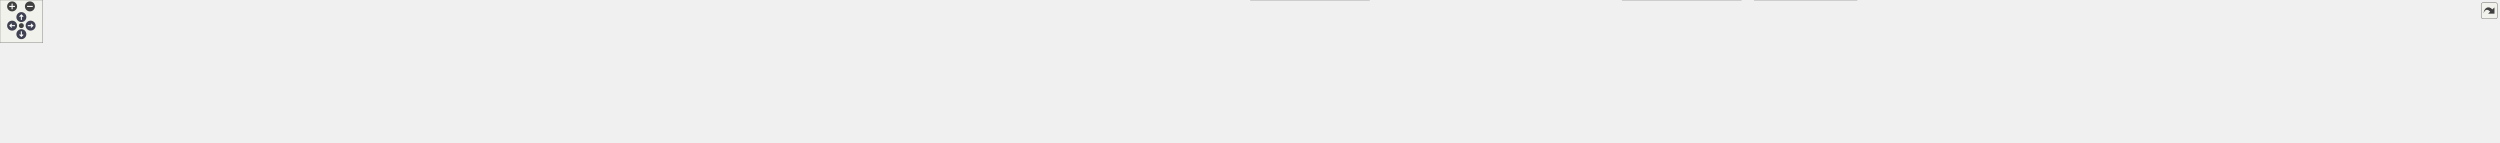
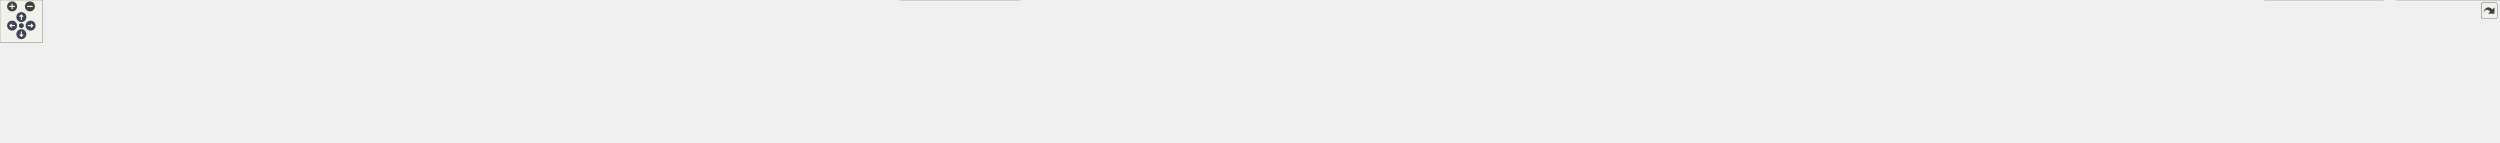
<svg xmlns="http://www.w3.org/2000/svg" xmlns:xlink="http://www.w3.org/1999/xlink" id="main" version="1.1" xml:space="preserve">
  <style type="text/css">
.node, .edge {opacity: 0.7;}
.node.selected, .edge.selected {opacity: 1;}
.edge:hover path { stroke: red; }
.edge:hover polygon { stroke: red; fill: red; }
</style>
  <defs>
    <circle id="rim" cx="0" cy="0" r="7" />
    <circle id="rim2" cx="0" cy="0" r="3.5" />
    <g id="zoomPlus">
      <use xlink:href="#rim" fill="#404040">
        <set attributeName="fill" to="#808080" begin="zoomplus.mouseover" end="zoomplus.mouseout" />
      </use>
      <path d="M-4,0h8M0,-4v8" fill="none" stroke="white" stroke-width="1.5" pointer-events="none" />
    </g>
    <g id="zoomMin">
      <use xlink:href="#rim" fill="#404040">
        <set attributeName="fill" to="#808080" begin="zoomminus.mouseover" end="zoomminus.mouseout" />
      </use>
      <path d="M-4,0h8" fill="none" stroke="white" stroke-width="1.5" pointer-events="none" />
    </g>
    <g id="arrowUp" transform="translate(30 24)">
      <use xlink:href="#rim" />
      <path pointer-events="none" fill="none" stroke="white" stroke-width="1.5" d="M0,-3.0v7 M-2.5,-0.5L0,-3.0L2.5,-0.5" />
    </g>
    <g id="arrowRight" transform="rotate(90) translate(36 -43)">
      <use xlink:href="#rim" />
      <path pointer-events="none" fill="none" stroke="white" stroke-width="1.5" d="M0,-3.0v7 M-2.5,-0.5L0,-3.0L2.5,-0.5" />
    </g>
    <g id="arrowDown" transform="rotate(180) translate(-30 -48)">
      <use xlink:href="#rim" />
      <path pointer-events="none" fill="none" stroke="white" stroke-width="1.5" d="M0,-3.0v7 M-2.5,-0.5L0,-3.0L2.5,-0.5" />
    </g>
    <g id="arrowLeft" transform="rotate(270) translate(-36 17)">
      <use xlink:href="#rim" />
      <path pointer-events="none" fill="none" stroke="white" stroke-width="1.5" d="M0,-3.0v7 M-2.5,-0.5L0,-3.0L2.5,-0.5" />
    </g>
    <g id="resetDef">
      <use xlink:href="#rim2" fill="#404040">
        <set attributeName="fill" to="#808080" begin="reset.mouseover" end="reset.mouseout" />
      </use>
    </g>
  </defs>
  <svg id="graph" class="graph">
    <g id="viewport">
      <g id="Node000001" class="node">
        <g id="a_Node000001">
          <a xlink:title=" ">
-             <polygon fill="#999999" stroke="#666666" points="1317,-140 1182,-140 1182,-121 1317,-121 1317,-140" />
-             <text text-anchor="middle" x="1249.5" y="-128" font-family="Helvetica,sans-Serif" font-size="10.00">Source/Core/ObjectTag.h</text>
+             <polygon fill="#999999" stroke="#666666" points="1326,-140 1191,-140 1191,-121 1326,-121 1326,-140" />
+             <text text-anchor="middle" x="1258.5" y="-128" font-family="Helvetica,sans-Serif" font-size="10.00">Source/Core/ObjectTag.h</text>
          </a>
        </g>
      </g>
      <g id="Node000002" class="node">
        <g id="a_Node000002">
          <a xlink:href="Collision_8h.html" target="_top" xlink:title=" ">
            <polygon fill="white" stroke="#666666" points="727.5,-85 559.5,-85 559.5,-66 727.5,-66 727.5,-85" />
            <text text-anchor="middle" x="643.5" y="-73" font-family="Helvetica,sans-Serif" font-size="10.00">Source/Components/Collision.h</text>
          </a>
        </g>
      </g>
      <g id="edge1_Node000001_Node000002" class="edge">
        <g id="a_edge1_Node000001_Node000002">
          <a xlink:title=" ">
-             <path fill="none" stroke="#63b8ff" d="M1171.68,-122.69C1057.52,-112.71 845.46,-94.16 727.74,-83.87" />
-             <polygon fill="#63b8ff" stroke="#63b8ff" points="1171.48,-126.19 1181.75,-123.57 1172.09,-119.22 1171.48,-126.19" />
+             <path fill="none" stroke="#63b8ff" d="M1180.7,-122.8C1064.67,-112.8 847.16,-94.05 727.59,-83.75" />
+             <polygon fill="#63b8ff" stroke="#63b8ff" points="1180.66,-126.3 1190.93,-123.68 1181.26,-119.33 1180.66,-126.3" />
          </a>
        </g>
      </g>
      <g id="Node000005" class="node">
        <g id="a_Node000005">
          <a xlink:href="SceneTitle_8cpp.html" target="_top" xlink:title=" ">
            <polygon fill="white" stroke="#666666" points="1066,-24.5 917,-24.5 917,-5.5 1066,-5.5 1066,-24.5" />
            <text text-anchor="middle" x="991.5" y="-12.5" font-family="Helvetica,sans-Serif" font-size="10.00">Source/Core/SceneTitle.cpp</text>
          </a>
        </g>
      </g>
      <g id="edge4_Node000001_Node000005" class="edge">
        <g id="a_edge4_Node000001_Node000005">
          <a xlink:title=" ">
-             <path fill="none" stroke="#63b8ff" d="M1220.63,-116.8C1167.66,-93.5 1056.26,-44.49 1011.12,-24.63" />
-             <polygon fill="#63b8ff" stroke="#63b8ff" points="1219.55,-120.15 1230.11,-120.97 1222.36,-113.74 1219.55,-120.15" />
+             <path fill="none" stroke="#63b8ff" d="M1228.96,-116.94C1174.28,-93.7 1058.61,-44.53 1011.8,-24.63" />
+             <polygon fill="#63b8ff" stroke="#63b8ff" points="1227.86,-120.28 1238.43,-120.97 1230.6,-113.84 1227.86,-120.28" />
          </a>
        </g>
      </g>
      <g id="Node000006" class="node">
        <g id="a_Node000006">
          <a xlink:href="ObjectInfo_8h.html" target="_top" xlink:title=" ">
-             <polygon fill="white" stroke="#666666" points="1411.5,-85 1259.5,-85 1259.5,-66 1411.5,-66 1411.5,-85" />
-             <text text-anchor="middle" x="1335.5" y="-73" font-family="Helvetica,sans-Serif" font-size="10.00">Source/Objects/ObjectInfo.h</text>
+             <polygon fill="white" stroke="#666666" points="1510.5,-85 1358.5,-85 1358.5,-66 1510.5,-66 1510.5,-85" />
+             <text text-anchor="middle" x="1434.5" y="-73" font-family="Helvetica,sans-Serif" font-size="10.00">Source/Objects/ObjectInfo.h</text>
          </a>
        </g>
      </g>
      <g id="edge5_Node000001_Node000006" class="edge">
        <g id="a_edge5_Node000001_Node000006">
          <a xlink:title=" ">
-             <path fill="none" stroke="#63b8ff" d="M1271.9,-115.7C1287.57,-106.04 1308.01,-93.44 1321.43,-85.17" />
-             <polygon fill="#63b8ff" stroke="#63b8ff" points="1269.99,-112.76 1263.32,-120.98 1273.67,-118.72 1269.99,-112.76" />
-           </a>
-         </g>
-       </g>
-       <g id="Node000017" class="node">
-         <g id="a_Node000017">
+             <path fill="none" stroke="#63b8ff" d="M1296.5,-118.06C1329.4,-108.15 1376.24,-94.04 1406,-85.08" />
+             <polygon fill="#63b8ff" stroke="#63b8ff" points="1295.34,-114.75 1286.78,-120.98 1297.36,-121.45 1295.34,-114.75" />
+           </a>
+         </g>
+       </g>
+       <g id="Node000018" class="node">
+         <g id="a_Node000018">
          <a xlink:href="ObjectManager_8h.html" target="_top" xlink:title=" ">
-             <polygon fill="white" stroke="#666666" points="2184,-85 2009,-85 2009,-66 2184,-66 2184,-85" />
-             <text text-anchor="middle" x="2096.5" y="-73" font-family="Helvetica,sans-Serif" font-size="10.00">Source/Objects/ObjectManager.h</text>
-           </a>
-         </g>
-       </g>
-       <g id="edge16_Node000001_Node000017" class="edge">
-         <g id="a_edge16_Node000001_Node000017">
-           <a xlink:title=" ">
-             <path fill="none" stroke="#63b8ff" d="M1327.14,-124.64C1485.09,-114.76 1842.91,-92.37 2008.9,-81.98" />
-             <polygon fill="#63b8ff" stroke="#63b8ff" points="1326.79,-121.16 1317.03,-125.27 1327.22,-128.14 1326.79,-121.16" />
+             <polygon fill="white" stroke="#666666" points="2188,-85 2013,-85 2013,-66 2188,-66 2188,-85" />
+             <text text-anchor="middle" x="2100.5" y="-73" font-family="Helvetica,sans-Serif" font-size="10.00">Source/Objects/ObjectManager.h</text>
+           </a>
+         </g>
+       </g>
+       <g id="edge17_Node000001_Node000018" class="edge">
+         <g id="a_edge17_Node000001_Node000018">
+           <a xlink:title=" ">
+             <path fill="none" stroke="#63b8ff" d="M1336.4,-124.6C1493.65,-114.7 1848,-92.39 2012.96,-82.01" />
+             <polygon fill="#63b8ff" stroke="#63b8ff" points="1336.1,-121.11 1326.34,-125.23 1336.54,-128.09 1336.1,-121.11" />
          </a>
        </g>
      </g>
      <g id="Node000003" class="node">
        <g id="a_Node000003">
          <a xlink:href="Collision_8cpp.html" target="_top" xlink:title=" ">
            <polygon fill="white" stroke="#666666" points="179,-24.5 0,-24.5 0,-5.5 179,-5.5 179,-24.5" />
            <text text-anchor="middle" x="89.5" y="-12.5" font-family="Helvetica,sans-Serif" font-size="10.00">Source/Components/Collision.cpp</text>
          </a>
        </g>
      </g>
      <g id="edge2_Node000002_Node000003" class="edge">
        <g id="a_edge2_Node000002_Node000003">
          <a xlink:title=" ">
            <path fill="none" stroke="#63b8ff" d="M549.18,-66.53C456.87,-58.44 312.34,-45 187.5,-30 174.02,-28.38 159.53,-26.43 145.93,-24.5" />
            <polygon fill="#63b8ff" stroke="#63b8ff" points="549.07,-70.04 559.33,-67.42 549.68,-63.06 549.07,-70.04" />
          </a>
        </g>
      </g>
      <g id="Node000004" class="node">
        <g id="a_Node000004">
          <a xlink:href="ObjectManager_8cpp.html" target="_top" xlink:title=" ">
            <polygon fill="white" stroke="#666666" points="736.5,-24.5 550.5,-24.5 550.5,-5.5 736.5,-5.5 736.5,-24.5" />
            <text text-anchor="middle" x="643.5" y="-12.5" font-family="Helvetica,sans-Serif" font-size="10.00">Source/Objects/ObjectManager.cpp</text>
          </a>
        </g>
      </g>
      <g id="edge3_Node000002_Node000004" class="edge">
        <g id="a_edge3_Node000002_Node000004">
          <a xlink:title=" ">
            <path fill="none" stroke="#63b8ff" d="M643.5,-55.66C643.5,-45.24 643.5,-32.8 643.5,-24.67" />
            <polygon fill="#63b8ff" stroke="#63b8ff" points="640,-55.87 643.5,-65.87 647,-55.87 640,-55.87" />
          </a>
        </g>
      </g>
      <g id="Node000007" class="node">
        <g id="a_Node000007">
          <a xlink:href="BillBoard_8cpp.html" target="_top" xlink:title=" ">
            <polygon fill="white" stroke="#666666" points="354,-24.5 197,-24.5 197,-5.5 354,-5.5 354,-24.5" />
            <text text-anchor="middle" x="275.5" y="-12.5" font-family="Helvetica,sans-Serif" font-size="10.00">Source/Objects/BillBoard.cpp</text>
          </a>
        </g>
      </g>
      <g id="edge6_Node000006_Node000007" class="edge">
        <g id="a_edge6_Node000006_Node000007">
          <a xlink:title=" ">
-             <path fill="none" stroke="#63b8ff" d="M1249.22,-73.79C1079.27,-71.67 689.38,-63.28 363.5,-30 350.26,-28.65 335.99,-26.63 322.87,-24.53" />
-             <polygon fill="#63b8ff" stroke="#63b8ff" points="1249.32,-77.29 1259.36,-73.91 1249.4,-70.29 1249.32,-77.29" />
+             <path fill="none" stroke="#63b8ff" d="M1348.26,-74.31C1165.98,-73.16 728.34,-66.48 363.5,-30 350.26,-28.68 335.99,-26.66 322.87,-24.57" />
+             <polygon fill="#63b8ff" stroke="#63b8ff" points="1348.3,-77.81 1358.32,-74.37 1348.34,-70.81 1348.3,-77.81" />
          </a>
        </g>
      </g>
      <g id="Node000008" class="node">
        <g id="a_Node000008">
          <a xlink:href="Bullet_8cpp.html" target="_top" xlink:title=" ">
-             <polygon fill="white" stroke="#666666" points="1406,-24.5 1265,-24.5 1265,-5.5 1406,-5.5 1406,-24.5" />
-             <text text-anchor="middle" x="1335.5" y="-12.5" font-family="Helvetica,sans-Serif" font-size="10.00">Source/Objects/Bullet.cpp</text>
+             <polygon fill="white" stroke="#666666" points="2089,-24.5 1948,-24.5 1948,-5.5 2089,-5.5 2089,-24.5" />
+             <text text-anchor="middle" x="2018.5" y="-12.5" font-family="Helvetica,sans-Serif" font-size="10.00">Source/Objects/Bullet.cpp</text>
          </a>
        </g>
      </g>
      <g id="edge7_Node000006_Node000008" class="edge">
        <g id="a_edge7_Node000006_Node000008">
          <a xlink:title=" ">
-             <path fill="none" stroke="#63b8ff" d="M1335.5,-55.66C1335.5,-45.24 1335.5,-32.8 1335.5,-24.67" />
-             <polygon fill="#63b8ff" stroke="#63b8ff" points="1332,-55.87 1335.5,-65.87 1339,-55.87 1332,-55.87" />
+             <path fill="none" stroke="#63b8ff" d="M1520.82,-69.12C1621.39,-62.34 1792.41,-49.2 1938.5,-30 1949.96,-28.49 1962.29,-26.52 1973.75,-24.52" />
+             <polygon fill="#63b8ff" stroke="#63b8ff" points="1520.46,-65.64 1510.71,-69.8 1520.92,-72.62 1520.46,-65.64" />
          </a>
        </g>
      </g>
      <g id="Node000009" class="node">
        <g id="a_Node000009">
          <a xlink:href="Camera_8cpp.html" target="_top" xlink:title=" ">
-             <polygon fill="white" stroke="#666666" points="1575,-24.5 1424,-24.5 1424,-5.5 1575,-5.5 1575,-24.5" />
-             <text text-anchor="middle" x="1499.5" y="-12.5" font-family="Helvetica,sans-Serif" font-size="10.00">Source/Objects/Camera.cpp</text>
+             <polygon fill="white" stroke="#666666" points="2258,-24.5 2107,-24.5 2107,-5.5 2258,-5.5 2258,-24.5" />
+             <text text-anchor="middle" x="2182.5" y="-12.5" font-family="Helvetica,sans-Serif" font-size="10.00">Source/Objects/Camera.cpp</text>
          </a>
        </g>
      </g>
      <g id="edge8_Node000006_Node000009" class="edge">
        <g id="a_edge8_Node000006_Node000009">
          <a xlink:title=" ">
-             <path fill="none" stroke="#63b8ff" d="M1369.07,-62.52C1400.78,-51.21 1447.55,-34.53 1475.62,-24.52" />
-             <polygon fill="#63b8ff" stroke="#63b8ff" points="1367.59,-59.34 1359.35,-65.99 1369.94,-65.93 1367.59,-59.34" />
+             <path fill="none" stroke="#63b8ff" d="M1520.7,-71.43C1647.58,-66.3 1891.93,-54.08 2098.5,-30 2110.84,-28.56 2124.12,-26.56 2136.4,-24.52" />
+             <polygon fill="#63b8ff" stroke="#63b8ff" points="1520.5,-67.93 1510.65,-71.83 1520.78,-74.93 1520.5,-67.93" />
          </a>
        </g>
      </g>
      <g id="Node000010" class="node">
        <g id="a_Node000010">
          <a xlink:href="Enemy_8cpp.html" target="_top" xlink:title=" ">
-             <polygon fill="white" stroke="#666666" points="1738,-24.5 1593,-24.5 1593,-5.5 1738,-5.5 1738,-24.5" />
-             <text text-anchor="middle" x="1665.5" y="-12.5" font-family="Helvetica,sans-Serif" font-size="10.00">Source/Objects/Enemy.cpp</text>
+             <polygon fill="white" stroke="#666666" points="2421,-24.5 2276,-24.5 2276,-5.5 2421,-5.5 2421,-24.5" />
+             <text text-anchor="middle" x="2348.5" y="-12.5" font-family="Helvetica,sans-Serif" font-size="10.00">Source/Objects/Enemy.cpp</text>
          </a>
        </g>
      </g>
      <g id="edge9_Node000006_Node000010" class="edge">
        <g id="a_edge9_Node000006_Node000010">
          <a xlink:title=" ">
-             <path fill="none" stroke="#63b8ff" d="M1393.36,-64.24C1456.98,-52.96 1558.04,-35.05 1617.46,-24.52" />
-             <polygon fill="#63b8ff" stroke="#63b8ff" points="1392.72,-60.8 1383.48,-65.99 1393.94,-67.69 1392.72,-60.8" />
+             <path fill="none" stroke="#63b8ff" d="M1520.72,-73.24C1672.24,-70.27 1995.99,-60.61 2267.5,-30 2279.7,-28.63 2292.84,-26.59 2304.92,-24.5" />
+             <polygon fill="#63b8ff" stroke="#63b8ff" points="1520.48,-69.74 1510.55,-73.43 1520.62,-76.74 1520.48,-69.74" />
          </a>
        </g>
      </g>
      <g id="Node000011" class="node">
        <g id="a_Node000011">
          <a xlink:href="Explosion_8cpp.html" target="_top" xlink:title=" ">
            <polygon fill="white" stroke="#666666" points="532.5,-24.5 372.5,-24.5 372.5,-5.5 532.5,-5.5 532.5,-24.5" />
            <text text-anchor="middle" x="452.5" y="-12.5" font-family="Helvetica,sans-Serif" font-size="10.00">Source/Objects/Explosion.cpp</text>
          </a>
        </g>
      </g>
      <g id="edge10_Node000006_Node000011" class="edge">
        <g id="a_edge10_Node000006_Node000011">
          <a xlink:title=" ">
-             <path fill="none" stroke="#63b8ff" d="M1249.24,-72.49C1103.2,-68.46 798.08,-57.3 541.5,-30 528.28,-28.59 514.03,-26.58 500.88,-24.51" />
-             <polygon fill="#63b8ff" stroke="#63b8ff" points="1249.39,-76 1259.48,-72.77 1249.58,-69 1249.39,-76" />
+             <path fill="none" stroke="#63b8ff" d="M1348.2,-73.24C1188.56,-70.24 836.5,-60.47 541.5,-30 528.28,-28.63 514.02,-26.63 500.88,-24.57" />
+             <polygon fill="#63b8ff" stroke="#63b8ff" points="1348.37,-76.75 1358.44,-73.43 1348.5,-69.75 1348.37,-76.75" />
          </a>
        </g>
      </g>
      <g id="Node000012" class="node">
        <g id="a_Node000012">
          <a xlink:href="Object_8cpp.html" target="_top" xlink:title=" ">
            <polygon fill="white" stroke="#666666" points="898.5,-24.5 754.5,-24.5 754.5,-5.5 898.5,-5.5 898.5,-24.5" />
            <text text-anchor="middle" x="826.5" y="-12.5" font-family="Helvetica,sans-Serif" font-size="10.00">Source/Objects/Object.cpp</text>
          </a>
        </g>
      </g>
      <g id="edge11_Node000006_Node000012" class="edge">
        <g id="a_edge11_Node000006_Node000012">
          <a xlink:title=" ">
-             <path fill="none" stroke="#63b8ff" d="M1249.11,-67.24C1162.52,-59.57 1025.49,-46.31 907.5,-30 896.19,-28.44 884.04,-26.48 872.68,-24.54" />
-             <polygon fill="#63b8ff" stroke="#63b8ff" points="1248.89,-70.74 1259.16,-68.13 1249.5,-63.77 1248.89,-70.74" />
+             <path fill="none" stroke="#63b8ff" d="M1348.17,-69.52C1243.58,-62.96 1062.18,-49.86 907.5,-30 895.89,-28.51 883.41,-26.54 871.81,-24.55" />
+             <polygon fill="#63b8ff" stroke="#63b8ff" points="1348.16,-73.03 1358.35,-70.15 1348.59,-66.04 1348.16,-73.03" />
          </a>
        </g>
      </g>
      <g id="Node000013" class="node">
        <g id="a_Node000013">
          <a xlink:href="ObjectInfo_8cpp.html" target="_top" xlink:title=" ">
            <polygon fill="white" stroke="#666666" points="1247,-24.5 1084,-24.5 1084,-5.5 1247,-5.5 1247,-24.5" />
            <text text-anchor="middle" x="1165.5" y="-12.5" font-family="Helvetica,sans-Serif" font-size="10.00">Source/Objects/ObjectInfo.cpp</text>
          </a>
        </g>
      </g>
      <g id="edge12_Node000006_Node000013" class="edge">
        <g id="a_edge12_Node000006_Node000013">
          <a xlink:title=" ">
-             <path fill="none" stroke="#63b8ff" d="M1301.13,-62.67C1268.25,-51.36 1219.47,-34.57 1190.25,-24.52" />
-             <polygon fill="#63b8ff" stroke="#63b8ff" points="1300.19,-66.05 1310.78,-65.99 1302.46,-59.43 1300.19,-66.05" />
+             <path fill="none" stroke="#63b8ff" d="M1385.4,-63.82C1333.44,-52.52 1252.5,-34.92 1204.66,-24.52" />
+             <polygon fill="#63b8ff" stroke="#63b8ff" points="1384.87,-67.29 1395.39,-65.99 1386.36,-60.45 1384.87,-67.29" />
          </a>
        </g>
      </g>
      <g id="Node000014" class="node">
        <g id="a_Node000014">
          <a xlink:href="ObjectManager__Getter__Setter_8cpp.html" target="_top" xlink:title=" ">
-             <polygon fill="white" stroke="#666666" points="1923,-30 1756,-30 1756,0 1923,0 1923,-30" />
-             <text text-anchor="start" x="1764" y="-18" font-family="Helvetica,sans-Serif" font-size="10.00">Source/Objects/ObjectManager</text>
-             <text text-anchor="middle" x="1839.5" y="-7" font-family="Helvetica,sans-Serif" font-size="10.00">_Getter_Setter.cpp</text>
+             <polygon fill="white" stroke="#666666" points="1432,-30 1265,-30 1265,0 1432,0 1432,-30" />
+             <text text-anchor="start" x="1273" y="-18" font-family="Helvetica,sans-Serif" font-size="10.00">Source/Objects/ObjectManager</text>
+             <text text-anchor="middle" x="1348.5" y="-7" font-family="Helvetica,sans-Serif" font-size="10.00">_Getter_Setter.cpp</text>
          </a>
        </g>
      </g>
      <g id="edge13_Node000006_Node000014" class="edge">
        <g id="a_edge13_Node000006_Node000014">
          <a xlink:title=" ">
-             <path fill="none" stroke="#63b8ff" d="M1421.75,-66.28C1505.19,-58.08 1635.18,-44.6 1747.5,-30 1750.22,-29.65 1752.99,-29.28 1755.78,-28.9" />
-             <polygon fill="#63b8ff" stroke="#63b8ff" points="1421.16,-62.82 1411.55,-67.28 1421.85,-69.79 1421.16,-62.82" />
+             <path fill="none" stroke="#63b8ff" d="M1413.23,-60.03C1399.81,-50.9 1382.57,-39.17 1369.25,-30.11" />
+             <polygon fill="#63b8ff" stroke="#63b8ff" points="1411.57,-63.14 1421.81,-65.87 1415.51,-57.35 1411.57,-63.14" />
          </a>
        </g>
      </g>
      <g id="Node000015" class="node">
        <g id="a_Node000015">
          <a xlink:href="Player_8cpp.html" target="_top" xlink:title=" ">
-             <polygon fill="white" stroke="#666666" points="2084,-24.5 1941,-24.5 1941,-5.5 2084,-5.5 2084,-24.5" />
-             <text text-anchor="middle" x="2012.5" y="-12.5" font-family="Helvetica,sans-Serif" font-size="10.00">Source/Objects/Player.cpp</text>
+             <polygon fill="white" stroke="#666666" points="1593,-24.5 1450,-24.5 1450,-5.5 1593,-5.5 1593,-24.5" />
+             <text text-anchor="middle" x="1521.5" y="-12.5" font-family="Helvetica,sans-Serif" font-size="10.00">Source/Objects/Player.cpp</text>
          </a>
        </g>
      </g>
      <g id="edge14_Node000006_Node000015" class="edge">
        <g id="a_edge14_Node000006_Node000015">
          <a xlink:title=" ">
-             <path fill="none" stroke="#63b8ff" d="M1421.87,-70.75C1538.2,-65.08 1751.54,-52.52 1932.5,-30 1944.11,-28.55 1956.61,-26.57 1968.19,-24.56" />
-             <polygon fill="#63b8ff" stroke="#63b8ff" points="1421.42,-67.26 1411.6,-71.24 1421.76,-74.25 1421.42,-67.26" />
+             <path fill="none" stroke="#63b8ff" d="M1455.83,-60.16C1472.36,-49.05 1494.71,-34.01 1508.61,-24.67" />
+             <polygon fill="#63b8ff" stroke="#63b8ff" points="1453.68,-57.38 1447.34,-65.87 1457.59,-63.19 1453.68,-57.38" />
          </a>
        </g>
      </g>
      <g id="Node000016" class="node">
        <g id="a_Node000016">
          <a xlink:href="Skydome_8cpp.html" target="_top" xlink:title=" ">
-             <polygon fill="white" stroke="#666666" points="2260.5,-24.5 2102.5,-24.5 2102.5,-5.5 2260.5,-5.5 2260.5,-24.5" />
-             <text text-anchor="middle" x="2181.5" y="-12.5" font-family="Helvetica,sans-Serif" font-size="10.00">Source/Objects/Skydome.cpp</text>
+             <polygon fill="white" stroke="#666666" points="1769.5,-24.5 1611.5,-24.5 1611.5,-5.5 1769.5,-5.5 1769.5,-24.5" />
+             <text text-anchor="middle" x="1690.5" y="-12.5" font-family="Helvetica,sans-Serif" font-size="10.00">Source/Objects/Skydome.cpp</text>
          </a>
        </g>
      </g>
      <g id="edge15_Node000006_Node000016" class="edge">
        <g id="a_edge15_Node000006_Node000016">
          <a xlink:title=" ">
-             <path fill="none" stroke="#63b8ff" d="M1421.86,-72.22C1562.8,-67.86 1850.9,-56.35 2093.5,-30 2106.42,-28.6 2120.33,-26.61 2133.2,-24.57" />
-             <polygon fill="#63b8ff" stroke="#63b8ff" points="1421.45,-68.73 1411.56,-72.53 1421.66,-75.72 1421.45,-68.73" />
-           </a>
-         </g>
-       </g>
-       <g id="edge25_Node000017_Node000004" class="edge">
-         <g id="a_edge25_Node000017_Node000004">
-           <a xlink:title=" ">
-             <path fill="none" stroke="#63b8ff" d="M1998.97,-74.74C1776.36,-74.54 1213.86,-69.75 745.5,-30 730.01,-28.68 713.26,-26.65 697.91,-24.53" />
-             <polygon fill="#63b8ff" stroke="#63b8ff" points="1998.99,-78.24 2008.99,-74.75 1998.99,-71.24 1998.99,-78.24" />
-           </a>
-         </g>
-       </g>
-       <g id="edge20_Node000017_Node000005" class="edge">
-         <g id="a_edge20_Node000017_Node000005">
-           <a xlink:title=" ">
-             <path fill="none" stroke="#63b8ff" d="M1998.63,-74.25C1816.32,-72.91 1412.51,-65.73 1074.5,-30 1061.86,-28.66 1048.22,-26.62 1035.73,-24.5" />
-             <polygon fill="#63b8ff" stroke="#63b8ff" points="1998.71,-77.76 2008.74,-74.32 1998.76,-70.76 1998.71,-77.76" />
-           </a>
-         </g>
-       </g>
-       <g id="edge21_Node000017_Node000008" class="edge">
-         <g id="a_edge21_Node000017_Node000008">
-           <a xlink:title=" ">
-             <path fill="none" stroke="#63b8ff" d="M1998.75,-71.43C1866.21,-66.51 1622.31,-54.78 1415.5,-30 1403.74,-28.59 1391.08,-26.6 1379.39,-24.56" />
-             <polygon fill="#63b8ff" stroke="#63b8ff" points="1998.76,-74.93 2008.88,-71.8 1999.01,-67.94 1998.76,-74.93" />
-           </a>
-         </g>
-       </g>
-       <g id="edge22_Node000017_Node000009" class="edge">
-         <g id="a_edge22_Node000017_Node000009">
-           <a xlink:title=" ">
-             <path fill="none" stroke="#63b8ff" d="M1998.77,-68.24C1895.56,-61.11 1728.22,-48.05 1584.5,-30 1572.48,-28.49 1559.56,-26.53 1547.51,-24.57" />
-             <polygon fill="#63b8ff" stroke="#63b8ff" points="1998.64,-71.74 2008.86,-68.93 1999.12,-64.76 1998.64,-71.74" />
-           </a>
-         </g>
-       </g>
-       <g id="edge23_Node000017_Node000010" class="edge">
-         <g id="a_edge23_Node000017_Node000010">
-           <a xlink:title=" ">
-             <path fill="none" stroke="#63b8ff" d="M2012.31,-64.78C1941.53,-56.36 1837.76,-43.45 1747.5,-30 1736.5,-28.36 1724.7,-26.44 1713.57,-24.56" />
-             <polygon fill="#63b8ff" stroke="#63b8ff" points="2012.16,-68.28 2022.5,-65.98 2012.99,-61.33 2012.16,-68.28" />
-           </a>
-         </g>
-       </g>
-       <g id="edge26_Node000017_Node000014" class="edge">
-         <g id="a_edge26_Node000017_Node000014">
-           <a xlink:title=" ">
-             <path fill="none" stroke="#63b8ff" d="M2049.25,-63.74C2007.64,-54.27 1946.75,-40.41 1901.29,-30.06" />
-             <polygon fill="#63b8ff" stroke="#63b8ff" points="2048.6,-67.19 2059.13,-65.99 2050.16,-60.36 2048.6,-67.19" />
-           </a>
-         </g>
-       </g>
-       <g id="edge28_Node000017_Node000015" class="edge">
-         <g id="a_edge28_Node000017_Node000015">
-           <a xlink:title=" ">
-             <path fill="none" stroke="#63b8ff" d="M2075.46,-59.85C2059.55,-48.77 2038.24,-33.93 2024.95,-24.67" />
-             <polygon fill="#63b8ff" stroke="#63b8ff" points="2073.9,-63.03 2084.11,-65.87 2077.9,-57.28 2073.9,-63.03" />
-           </a>
-         </g>
-       </g>
-       <g id="edge29_Node000017_Node000016" class="edge">
-         <g id="a_edge29_Node000017_Node000016">
-           <a xlink:title=" ">
-             <path fill="none" stroke="#63b8ff" d="M2117.34,-60.16C2133.49,-49.05 2155.33,-34.01 2168.91,-24.67" />
-             <polygon fill="#63b8ff" stroke="#63b8ff" points="2115.3,-57.32 2109.04,-65.87 2119.26,-63.08 2115.3,-57.32" />
-           </a>
-         </g>
-       </g>
-       <g id="Node000018" class="node">
-         <g id="a_Node000018">
-           <a xlink:href="DX12Manager_8cpp.html" target="_top" xlink:title=" ">
-             <polygon fill="white" stroke="#666666" points="2953,-24.5 2786,-24.5 2786,-5.5 2953,-5.5 2953,-24.5" />
-             <text text-anchor="middle" x="2869.5" y="-12.5" font-family="Helvetica,sans-Serif" font-size="10.00">Source/Core/DX12Manager.cpp</text>
-           </a>
-         </g>
-       </g>
-       <g id="edge17_Node000017_Node000018" class="edge">
-         <g id="a_edge17_Node000017_Node000018">
-           <a xlink:title=" ">
-             <path fill="none" stroke="#63b8ff" d="M2194.3,-70.68C2326.61,-64.93 2569.86,-52.27 2776.5,-30 2789.97,-28.55 2804.49,-26.57 2817.95,-24.55" />
-             <polygon fill="#63b8ff" stroke="#63b8ff" points="2194.03,-67.19 2184.19,-71.12 2194.33,-74.19 2194.03,-67.19" />
+             <path fill="none" stroke="#63b8ff" d="M1481.54,-63.75C1530.99,-52.45 1607.8,-34.9 1653.23,-24.52" />
+             <polygon fill="#63b8ff" stroke="#63b8ff" points="1480.69,-60.35 1471.72,-65.99 1482.25,-67.18 1480.69,-60.35" />
+           </a>
+         </g>
+       </g>
+       <g id="Node000017" class="node">
+         <g id="a_Node000017">
+           <a xlink:href="InspectorUI_8cpp.html" target="_top" xlink:title=" ">
+             <polygon fill="white" stroke="#666666" points="1929.5,-24.5 1787.5,-24.5 1787.5,-5.5 1929.5,-5.5 1929.5,-24.5" />
+             <text text-anchor="middle" x="1858.5" y="-12.5" font-family="Helvetica,sans-Serif" font-size="10.00">Source/UI/InspectorUI.cpp</text>
+           </a>
+         </g>
+       </g>
+       <g id="edge16_Node000006_Node000017" class="edge">
+         <g id="a_edge16_Node000006_Node000017">
+           <a xlink:title=" ">
+             <path fill="none" stroke="#63b8ff" d="M1517.83,-64.78C1587.59,-56.38 1689.7,-43.51 1778.5,-30 1789.23,-28.37 1800.75,-26.45 1811.6,-24.57" />
+             <polygon fill="#63b8ff" stroke="#63b8ff" points="1517.29,-61.32 1507.78,-65.98 1518.12,-68.27 1517.29,-61.32" />
+           </a>
+         </g>
+       </g>
+       <g id="edge26_Node000018_Node000004" class="edge">
+         <g id="a_edge26_Node000018_Node000004">
+           <a xlink:title=" ">
+             <path fill="none" stroke="#63b8ff" d="M2002.42,-72.6C1733.77,-67.19 989.79,-50.72 745.5,-30 730,-28.69 713.26,-26.65 697.91,-24.53" />
+             <polygon fill="#63b8ff" stroke="#63b8ff" points="2002.48,-76.1 2012.55,-72.8 2002.62,-69.1 2002.48,-76.1" />
+           </a>
+         </g>
+       </g>
+       <g id="edge21_Node000018_Node000005" class="edge">
+         <g id="a_edge21_Node000018_Node000005">
+           <a xlink:title=" ">
+             <path fill="none" stroke="#63b8ff" d="M2002.6,-74.28C1819.74,-72.97 1414.05,-65.86 1074.5,-30 1061.86,-28.66 1048.22,-26.62 1035.73,-24.5" />
+             <polygon fill="#63b8ff" stroke="#63b8ff" points="2002.71,-77.78 2012.73,-74.35 2002.76,-70.78 2002.71,-77.78" />
+           </a>
+         </g>
+       </g>
+       <g id="edge22_Node000018_Node000008" class="edge">
+         <g id="a_edge22_Node000018_Node000008">
+           <a xlink:title=" ">
+             <path fill="none" stroke="#63b8ff" d="M2079.96,-59.85C2064.43,-48.77 2043.63,-33.93 2030.65,-24.67" />
+             <polygon fill="#63b8ff" stroke="#63b8ff" points="2078.23,-62.91 2088.4,-65.87 2082.29,-57.21 2078.23,-62.91" />
+           </a>
+         </g>
+       </g>
+       <g id="edge23_Node000018_Node000009" class="edge">
+         <g id="a_edge23_Node000018_Node000009">
+           <a xlink:title=" ">
+             <path fill="none" stroke="#63b8ff" d="M2121.04,-59.85C2136.57,-48.77 2157.37,-33.93 2170.35,-24.67" />
+             <polygon fill="#63b8ff" stroke="#63b8ff" points="2118.71,-57.21 2112.6,-65.87 2122.77,-62.91 2118.71,-57.21" />
+           </a>
+         </g>
+       </g>
+       <g id="edge24_Node000018_Node000010" class="edge">
+         <g id="a_edge24_Node000018_Node000010">
+           <a xlink:title=" ">
+             <path fill="none" stroke="#63b8ff" d="M2146.37,-63.68C2194.29,-52.38 2268.48,-34.88 2312.4,-24.52" />
+             <polygon fill="#63b8ff" stroke="#63b8ff" points="2145.49,-60.29 2136.56,-65.99 2147.1,-67.1 2145.49,-60.29" />
+           </a>
+         </g>
+       </g>
+       <g id="edge27_Node000018_Node000014" class="edge">
+         <g id="a_edge27_Node000018_Node000014">
+           <a xlink:title=" ">
+             <path fill="none" stroke="#63b8ff" d="M2002.65,-70.4C1873.76,-64.43 1640.17,-51.63 1441.5,-30 1438.42,-29.66 1435.28,-29.3 1432.11,-28.92" />
+             <polygon fill="#63b8ff" stroke="#63b8ff" points="2002.74,-73.91 2012.89,-70.87 2003.06,-66.92 2002.74,-73.91" />
+           </a>
+         </g>
+       </g>
+       <g id="edge29_Node000018_Node000015" class="edge">
+         <g id="a_edge29_Node000018_Node000015">
+           <a xlink:title=" ">
+             <path fill="none" stroke="#63b8ff" d="M2002.4,-68.12C1901.78,-61.02 1740.84,-48.1 1602.5,-30 1590.9,-28.48 1578.42,-26.5 1566.81,-24.51" />
+             <polygon fill="#63b8ff" stroke="#63b8ff" points="2002.33,-71.62 2012.55,-68.83 2002.82,-64.64 2002.33,-71.62" />
+           </a>
+         </g>
+       </g>
+       <g id="edge30_Node000018_Node000016" class="edge">
+         <g id="a_edge30_Node000018_Node000016">
+           <a xlink:title=" ">
+             <path fill="none" stroke="#63b8ff" d="M2025.79,-64.62C1960.49,-55.87 1863.15,-42.58 1778.5,-30 1767.02,-28.29 1754.72,-26.39 1743.06,-24.54" />
+             <polygon fill="#63b8ff" stroke="#63b8ff" points="2025.62,-68.12 2035.99,-65.98 2026.54,-61.18 2025.62,-68.12" />
+           </a>
+         </g>
+       </g>
+       <g id="edge32_Node000018_Node000017" class="edge">
+         <g id="a_edge32_Node000018_Node000017">
+           <a xlink:title=" ">
+             <path fill="none" stroke="#63b8ff" d="M2055.45,-63.61C2008.68,-52.3 1936.5,-34.85 1893.73,-24.52" />
+             <polygon fill="#63b8ff" stroke="#63b8ff" points="2054.77,-67.05 2065.31,-65.99 2056.41,-60.24 2054.77,-67.05" />
          </a>
        </g>
      </g>
      <g id="Node000019" class="node">
        <g id="a_Node000019">
-           <a xlink:href="SceneManager_8cpp.html" target="_top" xlink:title=" ">
-             <polygon fill="white" stroke="#666666" points="3141.5,-24.5 2971.5,-24.5 2971.5,-5.5 3141.5,-5.5 3141.5,-24.5" />
-             <text text-anchor="middle" x="3056.5" y="-12.5" font-family="Helvetica,sans-Serif" font-size="10.00">Source/Core/SceneManager.cpp</text>
-           </a>
-         </g>
-       </g>
-       <g id="edge18_Node000017_Node000019" class="edge">
-         <g id="a_edge18_Node000017_Node000019">
-           <a xlink:title=" ">
-             <path fill="none" stroke="#63b8ff" d="M2194.64,-72.54C2355.44,-68.64 2684.91,-57.74 2962.5,-30 2976.46,-28.61 2991.51,-26.59 3005.39,-24.53" />
-             <polygon fill="#63b8ff" stroke="#63b8ff" points="2194.21,-69.05 2184.29,-72.79 2194.37,-76.05 2194.21,-69.05" />
+           <a xlink:href="DX12Manager_8cpp.html" target="_top" xlink:title=" ">
+             <polygon fill="white" stroke="#666666" points="2606,-24.5 2439,-24.5 2439,-5.5 2606,-5.5 2606,-24.5" />
+             <text text-anchor="middle" x="2522.5" y="-12.5" font-family="Helvetica,sans-Serif" font-size="10.00">Source/Core/DX12Manager.cpp</text>
+           </a>
+         </g>
+       </g>
+       <g id="edge18_Node000018_Node000019" class="edge">
+         <g id="a_edge18_Node000018_Node000019">
+           <a xlink:title=" ">
+             <path fill="none" stroke="#63b8ff" d="M2176.32,-64.65C2243.24,-55.86 2343.41,-42.5 2430.5,-30 2442.49,-28.28 2455.36,-26.36 2467.55,-24.52" />
+             <polygon fill="#63b8ff" stroke="#63b8ff" points="2175.75,-61.19 2166.29,-65.96 2176.66,-68.13 2175.75,-61.19" />
          </a>
        </g>
      </g>
      <g id="Node000020" class="node">
        <g id="a_Node000020">
-           <a xlink:href="SceneTest_8cpp.html" target="_top" xlink:title=" ">
-             <polygon fill="white" stroke="#666666" points="3307,-24.5 3160,-24.5 3160,-5.5 3307,-5.5 3307,-24.5" />
-             <text text-anchor="middle" x="3233.5" y="-12.5" font-family="Helvetica,sans-Serif" font-size="10.00">Source/Core/SceneTest.cpp</text>
-           </a>
-         </g>
-       </g>
-       <g id="edge19_Node000017_Node000020" class="edge">
-         <g id="a_edge19_Node000017_Node000020">
-           <a xlink:title=" ">
-             <path fill="none" stroke="#63b8ff" d="M2194.28,-74.44C2380.76,-73.43 2799.94,-66.82 3150.5,-30 3163.14,-28.67 3176.78,-26.63 3189.27,-24.51" />
-             <polygon fill="#63b8ff" stroke="#63b8ff" points="2194.2,-70.94 2184.22,-74.49 2194.24,-77.94 2194.2,-70.94" />
+           <a xlink:href="SceneManager_8cpp.html" target="_top" xlink:title=" ">
+             <polygon fill="white" stroke="#666666" points="2794.5,-24.5 2624.5,-24.5 2624.5,-5.5 2794.5,-5.5 2794.5,-24.5" />
+             <text text-anchor="middle" x="2709.5" y="-12.5" font-family="Helvetica,sans-Serif" font-size="10.00">Source/Core/SceneManager.cpp</text>
+           </a>
+         </g>
+       </g>
+       <g id="edge19_Node000018_Node000020" class="edge">
+         <g id="a_edge19_Node000018_Node000020">
+           <a xlink:title=" ">
+             <path fill="none" stroke="#63b8ff" d="M2198.29,-67.85C2302.02,-60.38 2470.59,-47.04 2615.5,-30 2628.61,-28.46 2642.7,-26.51 2655.89,-24.57" />
+             <polygon fill="#63b8ff" stroke="#63b8ff" points="2197.87,-64.37 2188.15,-68.58 2198.37,-71.36 2197.87,-64.37" />
          </a>
        </g>
      </g>
      <g id="Node000021" class="node">
        <g id="a_Node000021">
-           <a xlink:href="EnemyCounter_8cpp.html" target="_top" xlink:title=" ">
-             <polygon fill="white" stroke="#666666" points="3509.5,-24.5 3325.5,-24.5 3325.5,-5.5 3509.5,-5.5 3509.5,-24.5" />
-             <text text-anchor="middle" x="3417.5" y="-12.5" font-family="Helvetica,sans-Serif" font-size="10.00">Source/Objects/EnemyCounter.cpp</text>
-           </a>
-         </g>
-       </g>
-       <g id="edge24_Node000017_Node000021" class="edge">
-         <g id="a_edge24_Node000017_Node000021">
-           <a xlink:title=" ">
-             <path fill="none" stroke="#63b8ff" d="M2194.6,-74.29C2402.07,-73.1 2900.45,-66.33 3316.5,-30 3331.75,-28.67 3348.23,-26.64 3363.36,-24.53" />
-             <polygon fill="#63b8ff" stroke="#63b8ff" points="2194.32,-70.79 2184.34,-74.34 2194.36,-77.79 2194.32,-70.79" />
+           <a xlink:href="SceneTest_8cpp.html" target="_top" xlink:title=" ">
+             <polygon fill="white" stroke="#666666" points="2960,-24.5 2813,-24.5 2813,-5.5 2960,-5.5 2960,-24.5" />
+             <text text-anchor="middle" x="2886.5" y="-12.5" font-family="Helvetica,sans-Serif" font-size="10.00">Source/Core/SceneTest.cpp</text>
+           </a>
+         </g>
+       </g>
+       <g id="edge20_Node000018_Node000021" class="edge">
+         <g id="a_edge20_Node000018_Node000021">
+           <a xlink:title=" ">
+             <path fill="none" stroke="#63b8ff" d="M2198.56,-71.51C2334.69,-66.63 2588.46,-54.87 2803.5,-30 2815.69,-28.59 2828.82,-26.6 2840.96,-24.56" />
+             <polygon fill="#63b8ff" stroke="#63b8ff" points="2198.03,-68.03 2188.16,-71.88 2198.28,-75.02 2198.03,-68.03" />
          </a>
        </g>
      </g>
      <g id="Node000022" class="node">
        <g id="a_Node000022">
-           <a xlink:href="ObjectManager__Instantiate_8cpp.html" target="_top" xlink:title=" ">
-             <polygon fill="white" stroke="#666666" points="2445,-30 2278,-30 2278,0 2445,0 2445,-30" />
-             <text text-anchor="start" x="2286" y="-18" font-family="Helvetica,sans-Serif" font-size="10.00">Source/Objects/ObjectManager</text>
-             <text text-anchor="middle" x="2361.5" y="-7" font-family="Helvetica,sans-Serif" font-size="10.00">_Instantiate.cpp</text>
-           </a>
-         </g>
-       </g>
-       <g id="edge27_Node000017_Node000022" class="edge">
-         <g id="a_edge27_Node000017_Node000022">
-           <a xlink:title=" ">
-             <path fill="none" stroke="#63b8ff" d="M2144.97,-63.8C2187.96,-54.31 2251.04,-40.38 2298.05,-30.01" />
-             <polygon fill="#63b8ff" stroke="#63b8ff" points="2144.04,-60.42 2135.03,-65.99 2145.55,-67.26 2144.04,-60.42" />
+           <a xlink:href="EnemyCounter_8cpp.html" target="_top" xlink:title=" ">
+             <polygon fill="white" stroke="#666666" points="3162.5,-24.5 2978.5,-24.5 2978.5,-5.5 3162.5,-5.5 3162.5,-24.5" />
+             <text text-anchor="middle" x="3070.5" y="-12.5" font-family="Helvetica,sans-Serif" font-size="10.00">Source/Objects/EnemyCounter.cpp</text>
+           </a>
+         </g>
+       </g>
+       <g id="edge25_Node000018_Node000022" class="edge">
+         <g id="a_edge25_Node000018_Node000022">
+           <a xlink:title=" ">
+             <path fill="none" stroke="#63b8ff" d="M2198.63,-72.24C2359.82,-67.91 2690.63,-56.42 2969.5,-30 2984.39,-28.59 3000.46,-26.58 3015.3,-24.53" />
+             <polygon fill="#63b8ff" stroke="#63b8ff" points="2198.16,-68.75 2188.26,-72.52 2198.35,-75.75 2198.16,-68.75" />
          </a>
        </g>
      </g>
      <g id="Node000023" class="node">
        <g id="a_Node000023">
-           <a xlink:href="ForwardRenderPass_8cpp.html" target="_top" xlink:title=" ">
-             <polygon fill="white" stroke="#666666" points="2607.5,-30 2463.5,-30 2463.5,0 2607.5,0 2607.5,-30" />
-             <text text-anchor="start" x="2471.5" y="-18" font-family="Helvetica,sans-Serif" font-size="10.00">Source/Rendering/Forward</text>
-             <text text-anchor="middle" x="2535.5" y="-7" font-family="Helvetica,sans-Serif" font-size="10.00">RenderPass.cpp</text>
-           </a>
-         </g>
-       </g>
-       <g id="edge30_Node000017_Node000023" class="edge">
-         <g id="a_edge30_Node000017_Node000023">
-           <a xlink:title=" ">
-             <path fill="none" stroke="#63b8ff" d="M2183.83,-64.82C2256.41,-56.49 2362.34,-43.68 2454.5,-30 2457.32,-29.58 2460.2,-29.14 2463.1,-28.69" />
-             <polygon fill="#63b8ff" stroke="#63b8ff" points="2183.35,-61.35 2173.81,-65.96 2184.14,-68.3 2183.35,-61.35" />
+           <a xlink:href="ObjectManager__Instantiate_8cpp.html" target="_top" xlink:title=" ">
+             <polygon fill="white" stroke="#666666" points="3348,-30 3181,-30 3181,0 3348,0 3348,-30" />
+             <text text-anchor="start" x="3189" y="-18" font-family="Helvetica,sans-Serif" font-size="10.00">Source/Objects/ObjectManager</text>
+             <text text-anchor="middle" x="3264.5" y="-7" font-family="Helvetica,sans-Serif" font-size="10.00">_Instantiate.cpp</text>
+           </a>
+         </g>
+       </g>
+       <g id="edge28_Node000018_Node000023" class="edge">
+         <g id="a_edge28_Node000018_Node000023">
+           <a xlink:title=" ">
+             <path fill="none" stroke="#63b8ff" d="M2198.35,-73.96C2387.02,-72.14 2814.06,-64.23 3171.5,-30 3174.59,-29.7 3177.73,-29.38 3180.9,-29.02" />
+             <polygon fill="#63b8ff" stroke="#63b8ff" points="2198.15,-70.46 2188.18,-74.06 2198.21,-77.46 2198.15,-70.46" />
          </a>
        </g>
      </g>
      <g id="Node000024" class="node">
        <g id="a_Node000024">
-           <a xlink:href="InspectorUI_8cpp.html" target="_top" xlink:title=" ">
-             <polygon fill="white" stroke="#666666" points="2767.5,-24.5 2625.5,-24.5 2625.5,-5.5 2767.5,-5.5 2767.5,-24.5" />
-             <text text-anchor="middle" x="2696.5" y="-12.5" font-family="Helvetica,sans-Serif" font-size="10.00">Source/UI/InspectorUI.cpp</text>
-           </a>
-         </g>
-       </g>
-       <g id="edge31_Node000017_Node000024" class="edge">
-         <g id="a_edge31_Node000017_Node000024">
-           <a xlink:title=" ">
-             <path fill="none" stroke="#63b8ff" d="M2194.4,-68.7C2299.13,-61.89 2469.98,-49.05 2616.5,-30 2627.97,-28.51 2640.29,-26.54 2651.76,-24.54" />
-             <polygon fill="#63b8ff" stroke="#63b8ff" points="2193.91,-65.22 2184.16,-69.36 2194.36,-72.21 2193.91,-65.22" />
+           <a xlink:href="ForwardRenderPass_8cpp.html" target="_top" xlink:title=" ">
+             <polygon fill="white" stroke="#666666" points="3510.5,-30 3366.5,-30 3366.5,0 3510.5,0 3510.5,-30" />
+             <text text-anchor="start" x="3374.5" y="-18" font-family="Helvetica,sans-Serif" font-size="10.00">Source/Rendering/Forward</text>
+             <text text-anchor="middle" x="3438.5" y="-7" font-family="Helvetica,sans-Serif" font-size="10.00">RenderPass.cpp</text>
+           </a>
+         </g>
+       </g>
+       <g id="edge31_Node000018_Node000024" class="edge">
+         <g id="a_edge31_Node000018_Node000024">
+           <a xlink:title=" ">
+             <path fill="none" stroke="#63b8ff" d="M2198.57,-72.75C2453.61,-67.93 3133.36,-53.23 3357.5,-30 3360.34,-29.71 3363.23,-29.37 3366.14,-29.01" />
+             <polygon fill="#63b8ff" stroke="#63b8ff" points="2198.15,-69.26 2188.21,-72.95 2198.28,-76.26 2198.15,-69.26" />
          </a>
        </g>
      </g>
    </g>
  </svg>
  <g id="navigator" transform="translate(0 0)" fill="#404254">
    <rect fill="#f2f5e9" fill-opacity="0.5" stroke="#606060" stroke-width=".5" x="0" y="0" width="60" height="60" />
    <use id="zoomplus" xlink:href="#zoomPlus" x="17" y="9" />
    <use id="zoomminus" xlink:href="#zoomMin" x="42" y="9" />
    <use id="reset" xlink:href="#resetDef" x="30" y="36" />
    <use id="arrowup" xlink:href="#arrowUp" x="0" y="0" />
    <use id="arrowright" xlink:href="#arrowRight" x="0" y="0" />
    <use id="arrowdown" xlink:href="#arrowDown" x="0" y="0" />
    <use id="arrowleft" xlink:href="#arrowLeft" x="0" y="0" />
  </g>
  <svg viewBox="0 0 15 15" width="100%" height="30px" preserveAspectRatio="xMaxYMin meet">
    <g id="arrow_out" transform="scale(0.3 0.3)">
      <a xlink:href="ObjectTag_8h__dep__incl_org.svg" target="_base">
        <rect id="button" ry="5" rx="5" y="6" x="6" height="38" width="38" fill="#f2f5e9" fill-opacity="0.5" stroke="#606060" stroke-width="1.0" />
        <path id="arrow" d="M 11.5,31.437 C 11.94,20.098 22.043,11.323 32.159,21.979 L 37.069,17.246 C 37.069,17.246 37.088,32 37.088,32 L 22.16,31.978 C 22.16,31.978 26.998,27.14 26.998,27.14 C 18.529,18.264 13.292,25.23 11.5,31.437 z" style="fill:#404040;" />
      </a>
    </g>
  </svg>
  <style type="text/css">

[data-mouse-over-selected='false'] { opacity: 0.7; }
[data-mouse-over-selected='true']  { opacity: 1.0; }

</style>
</svg>
